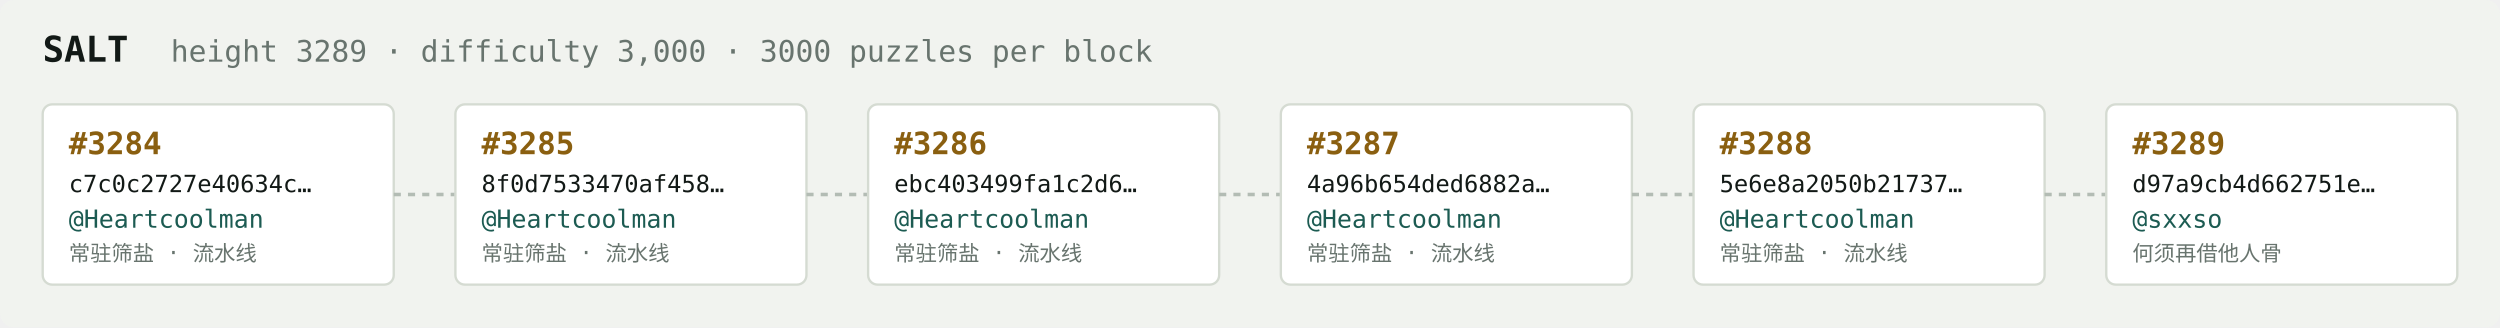
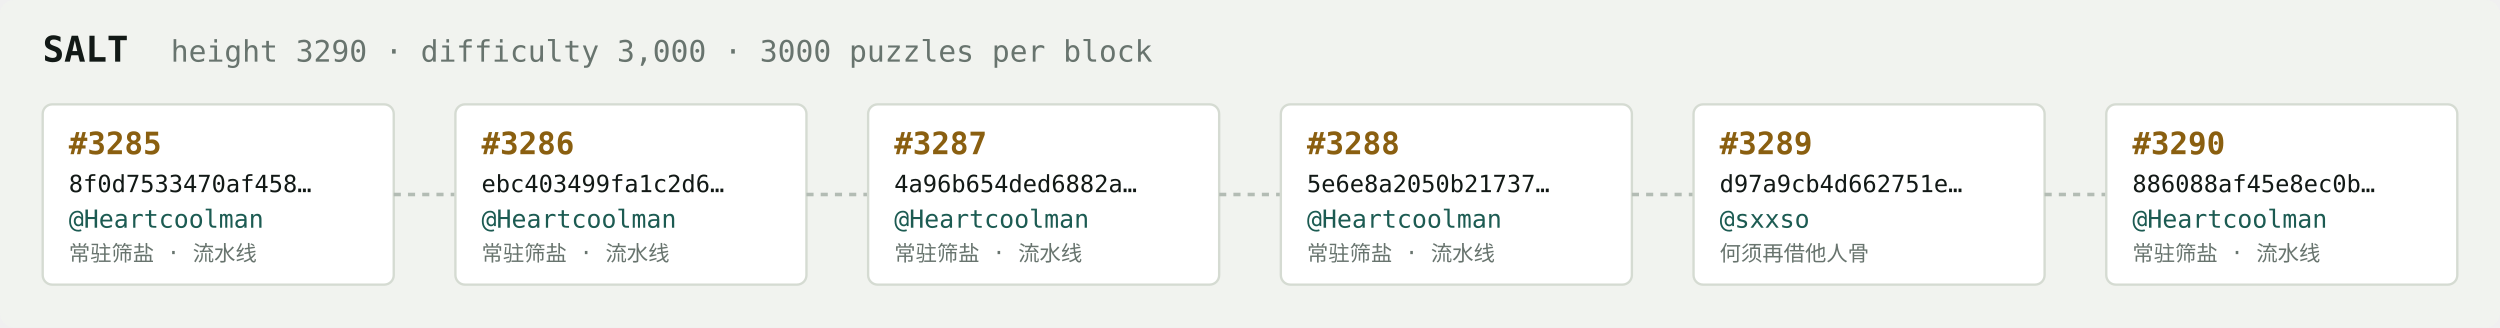
<svg xmlns="http://www.w3.org/2000/svg" width="1054" height="138" viewBox="0 0 1054 138" font-family="ui-monospace,SFMono-Regular,Menlo,monospace">
  <rect fill="#f1f3ef" width="1054" height="138" rx="6" />
  <text x="18" y="26" fill="#121916" font-size="15" font-weight="700">SALT</text>
-   <text x="72" y="26" fill="#68746e" font-size="12.5">height 3289 · difficulty 3,000 · 3000 puzzles per block</text>
+   <text x="72" y="26" fill="#68746e" font-size="12.5">height 3290 · difficulty 3,000 · 3000 puzzles per block</text>
  <rect x="18" y="44" width="148" height="76" rx="4" fill="#ffffff" stroke="#d5dbd2" stroke-width="1" />
-   <text x="29" y="65" fill="#8a5f10" font-size="13" font-weight="700">#3284</text>
-   <text x="29" y="81" fill="#121916" font-size="10">c7c0c2727e40634c…</text>
+   <text x="29" y="65" fill="#8a5f10" font-size="13" font-weight="700">#3285</text>
+   <text x="29" y="81" fill="#121916" font-size="10">8f0d7533470af458…</text>
  <text x="29" y="96" fill="#1c5b52" font-size="10.5">@Heartcoolman</text>
  <text x="29" y="110" fill="#68746e" font-size="9">常驻筛盐 · 流水线</text>
  <line x1="166" y1="82.0" x2="192" y2="82.0" stroke="#b3bcb4" stroke-width="1.5" stroke-dasharray="3 3" />
  <rect x="192" y="44" width="148" height="76" rx="4" fill="#ffffff" stroke="#d5dbd2" stroke-width="1" />
-   <text x="203" y="65" fill="#8a5f10" font-size="13" font-weight="700">#3285</text>
-   <text x="203" y="81" fill="#121916" font-size="10">8f0d7533470af458…</text>
+   <text x="203" y="65" fill="#8a5f10" font-size="13" font-weight="700">#3286</text>
+   <text x="203" y="81" fill="#121916" font-size="10">ebc403499fa1c2d6…</text>
  <text x="203" y="96" fill="#1c5b52" font-size="10.5">@Heartcoolman</text>
  <text x="203" y="110" fill="#68746e" font-size="9">常驻筛盐 · 流水线</text>
  <line x1="340" y1="82.0" x2="366" y2="82.0" stroke="#b3bcb4" stroke-width="1.5" stroke-dasharray="3 3" />
  <rect x="366" y="44" width="148" height="76" rx="4" fill="#ffffff" stroke="#d5dbd2" stroke-width="1" />
-   <text x="377" y="65" fill="#8a5f10" font-size="13" font-weight="700">#3286</text>
-   <text x="377" y="81" fill="#121916" font-size="10">ebc403499fa1c2d6…</text>
+   <text x="377" y="65" fill="#8a5f10" font-size="13" font-weight="700">#3287</text>
+   <text x="377" y="81" fill="#121916" font-size="10">4a96b654ded6882a…</text>
  <text x="377" y="96" fill="#1c5b52" font-size="10.5">@Heartcoolman</text>
  <text x="377" y="110" fill="#68746e" font-size="9">常驻筛盐 · 流水线</text>
  <line x1="514" y1="82.0" x2="540" y2="82.0" stroke="#b3bcb4" stroke-width="1.5" stroke-dasharray="3 3" />
  <rect x="540" y="44" width="148" height="76" rx="4" fill="#ffffff" stroke="#d5dbd2" stroke-width="1" />
-   <text x="551" y="65" fill="#8a5f10" font-size="13" font-weight="700">#3287</text>
-   <text x="551" y="81" fill="#121916" font-size="10">4a96b654ded6882a…</text>
+   <text x="551" y="65" fill="#8a5f10" font-size="13" font-weight="700">#3288</text>
+   <text x="551" y="81" fill="#121916" font-size="10">5e6e8a2050b21737…</text>
  <text x="551" y="96" fill="#1c5b52" font-size="10.5">@Heartcoolman</text>
  <text x="551" y="110" fill="#68746e" font-size="9">常驻筛盐 · 流水线</text>
  <line x1="688" y1="82.0" x2="714" y2="82.0" stroke="#b3bcb4" stroke-width="1.5" stroke-dasharray="3 3" />
  <rect x="714" y="44" width="148" height="76" rx="4" fill="#ffffff" stroke="#d5dbd2" stroke-width="1" />
-   <text x="725" y="65" fill="#8a5f10" font-size="13" font-weight="700">#3288</text>
-   <text x="725" y="81" fill="#121916" font-size="10">5e6e8a2050b21737…</text>
-   <text x="725" y="96" fill="#1c5b52" font-size="10.5">@Heartcoolman</text>
-   <text x="725" y="110" fill="#68746e" font-size="9">常驻筛盐 · 流水线</text>
+   <text x="725" y="65" fill="#8a5f10" font-size="13" font-weight="700">#3289</text>
+   <text x="725" y="81" fill="#121916" font-size="10">d97a9cb4d662751e…</text>
+   <text x="725" y="96" fill="#1c5b52" font-size="10.5">@sxxso</text>
+   <text x="725" y="110" fill="#68746e" font-size="9">何须再借他人骨</text>
  <line x1="862" y1="82.0" x2="888" y2="82.0" stroke="#b3bcb4" stroke-width="1.5" stroke-dasharray="3 3" />
  <rect x="888" y="44" width="148" height="76" rx="4" fill="#ffffff" stroke="#d5dbd2" stroke-width="1" />
-   <text x="899" y="65" fill="#8a5f10" font-size="13" font-weight="700">#3289</text>
-   <text x="899" y="81" fill="#121916" font-size="10">d97a9cb4d662751e…</text>
-   <text x="899" y="96" fill="#1c5b52" font-size="10.5">@sxxso</text>
-   <text x="899" y="110" fill="#68746e" font-size="9">何须再借他人骨</text>
+   <text x="899" y="65" fill="#8a5f10" font-size="13" font-weight="700">#3290</text>
+   <text x="899" y="81" fill="#121916" font-size="10">886088af45e8ec0b…</text>
+   <text x="899" y="96" fill="#1c5b52" font-size="10.5">@Heartcoolman</text>
+   <text x="899" y="110" fill="#68746e" font-size="9">常驻筛盐 · 流水线</text>
</svg>
